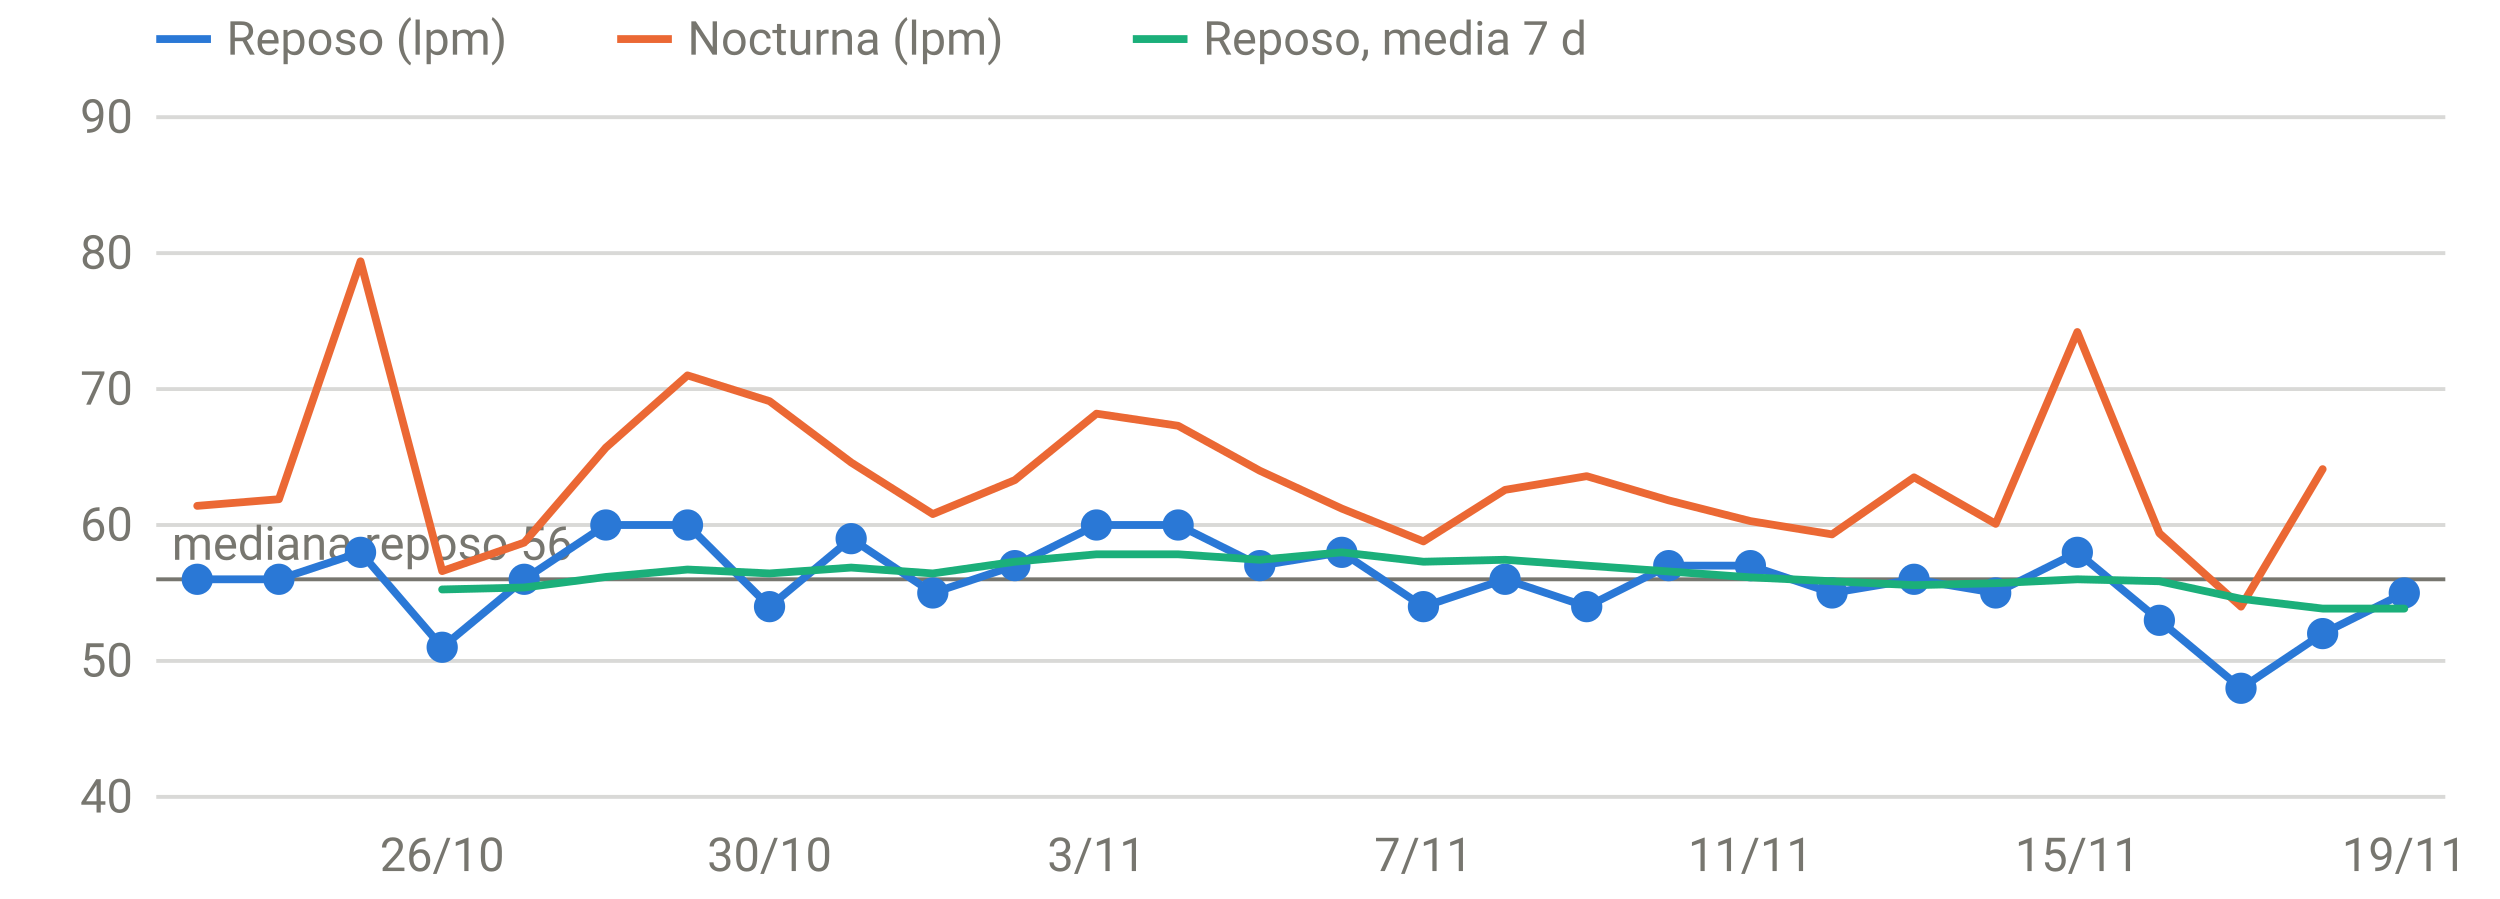
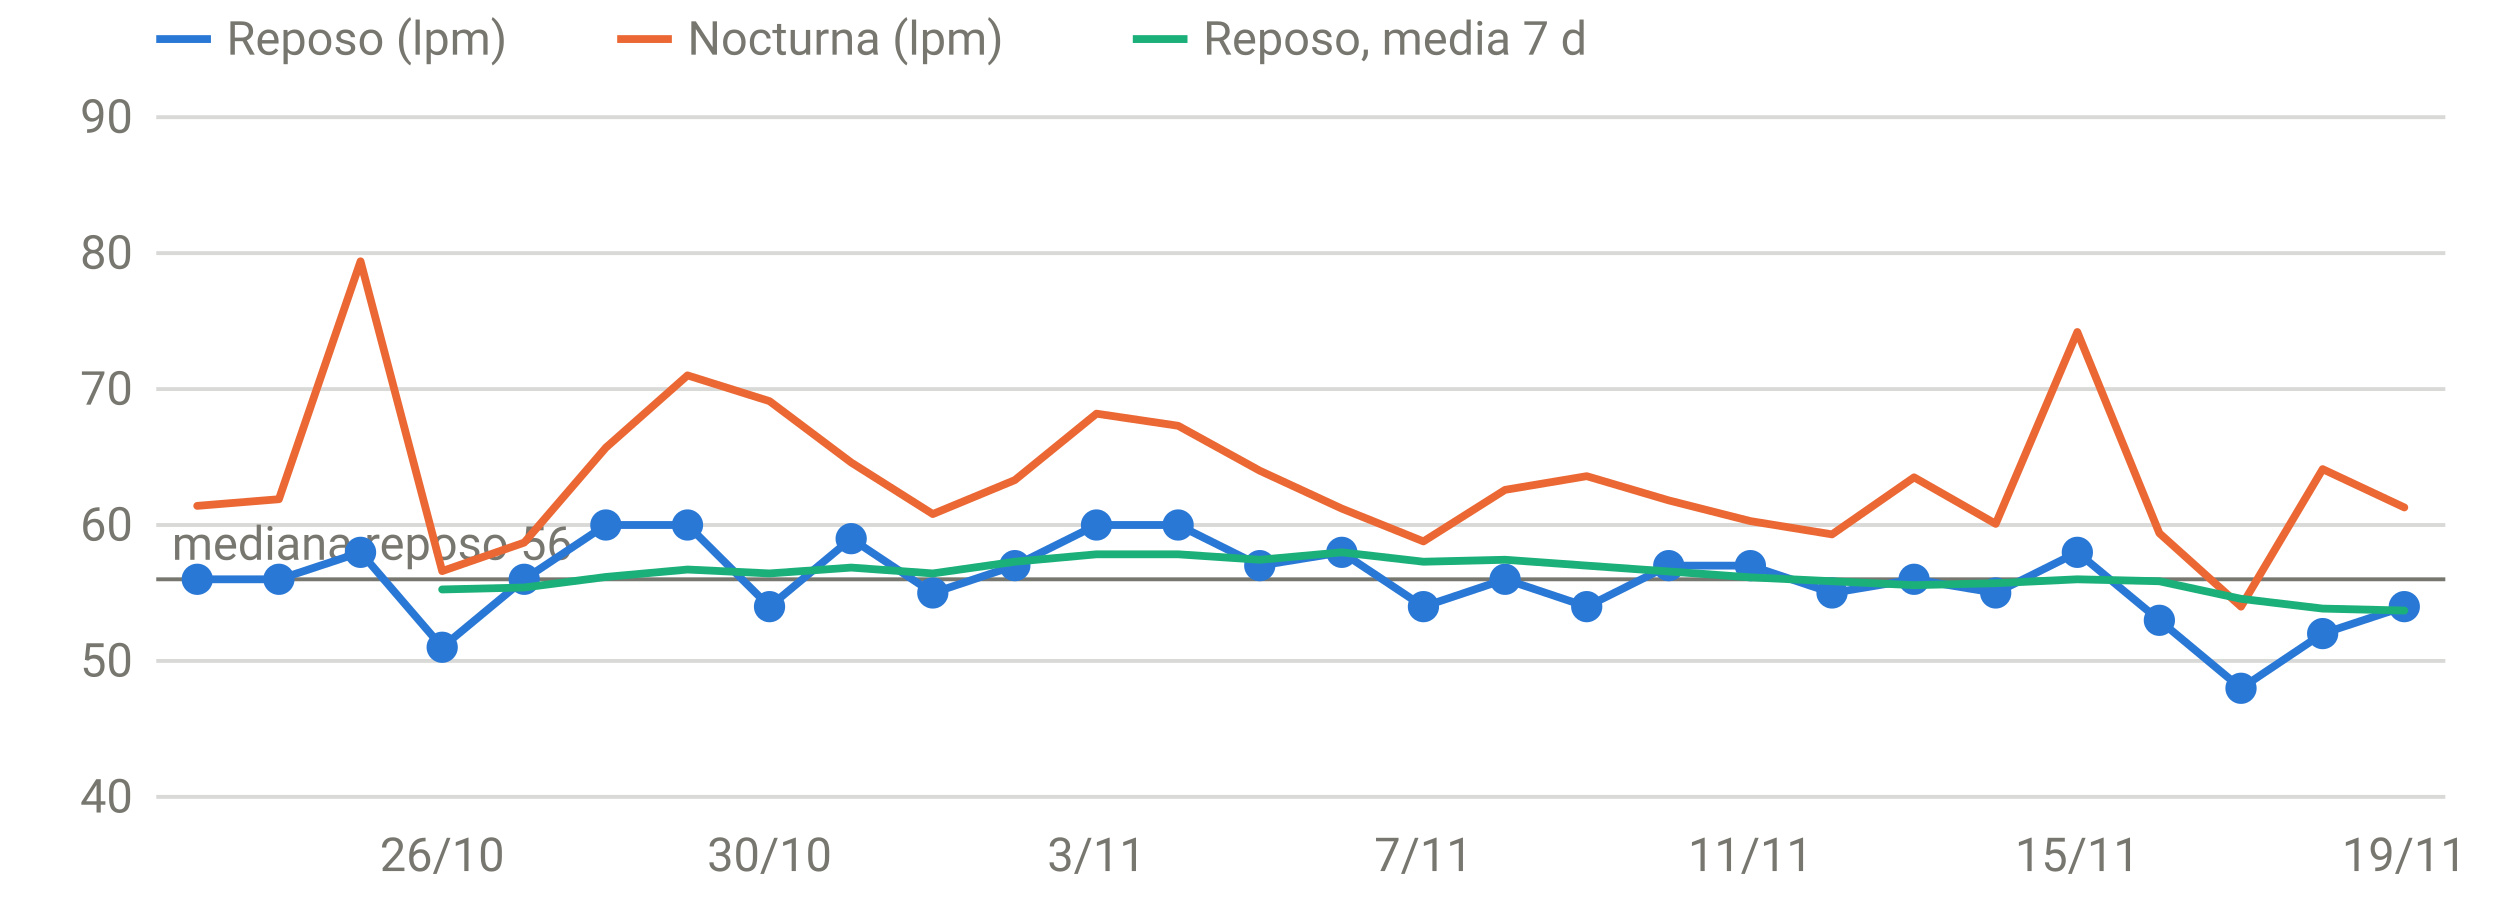
<svg xmlns="http://www.w3.org/2000/svg" viewBox="0 0 640 230" width="640" height="230" role="img" aria-label="FC en reposo y nocturna" font-family="system-ui,-apple-system,Segoe UI,Roboto,sans-serif" font-size="12" fill="#77766f">
  <line x1="40" x2="626" y1="204.0" y2="204.0" stroke="rgba(119,118,111,0.28)" stroke-width="1" />
  <text x="34" y="208.0" text-anchor="end">40</text>
  <line x1="40" x2="626" y1="169.2" y2="169.2" stroke="rgba(119,118,111,0.28)" stroke-width="1" />
  <text x="34" y="173.2" text-anchor="end">50</text>
  <line x1="40" x2="626" y1="134.4" y2="134.4" stroke="rgba(119,118,111,0.28)" stroke-width="1" />
  <text x="34" y="138.4" text-anchor="end">60</text>
  <line x1="40" x2="626" y1="99.6" y2="99.6" stroke="rgba(119,118,111,0.28)" stroke-width="1" />
  <text x="34" y="103.6" text-anchor="end">70</text>
  <line x1="40" x2="626" y1="64.8" y2="64.8" stroke="rgba(119,118,111,0.28)" stroke-width="1" />
  <text x="34" y="68.8" text-anchor="end">80</text>
  <line x1="40" x2="626" y1="30.0" y2="30.0" stroke="rgba(119,118,111,0.28)" stroke-width="1" />
  <text x="34" y="34.0" text-anchor="end">90</text>
  <text x="113.2" y="223" text-anchor="middle">26/10</text>
  <text x="197.0" y="223" text-anchor="middle">30/10</text>
  <text x="280.7" y="223" text-anchor="middle">3/11</text>
  <text x="364.4" y="223" text-anchor="middle">7/11</text>
  <text x="448.1" y="223" text-anchor="middle">11/11</text>
  <text x="531.8" y="223" text-anchor="middle">15/11</text>
  <text x="615.5" y="223" text-anchor="middle">19/11</text>
  <line x1="40" x2="626" y1="148.3" y2="148.3" stroke="#77766f" stroke-width="1" />
  <text x="44" y="143.3" text-anchor="start">mediana reposo 56</text>
-   <path d="M50.5,148.3 L71.4,148.3 L92.3,141.4 L113.2,165.7 L134.2,148.3 L155.1,134.4 L176.0,134.4 L197.0,155.3 L217.9,137.9 L238.8,151.8 L259.8,144.8 L280.7,134.4 L301.6,134.4 L322.5,144.8 L343.5,141.4 L364.4,155.3 L385.3,148.3 L406.2,155.3 L427.2,144.8 L448.1,144.8 L469.0,151.8 L490.0,148.3 L510.9,151.8 L531.8,141.4 L552.8,158.8 L573.7,176.2 L594.6,162.2 L615.5,151.8" fill="none" stroke="#2a78d6" stroke-width="2" stroke-linejoin="round" stroke-linecap="round" />
+   <path d="M50.5,148.3 L71.4,148.3 L92.3,141.4 L113.2,165.7 L134.2,148.3 L155.1,134.4 L176.0,134.4 L197.0,155.3 L217.9,137.9 L238.8,151.8 L259.8,144.8 L280.7,134.4 L301.6,134.4 L322.5,144.8 L343.5,141.4 L364.4,155.3 L385.3,148.3 L406.2,155.3 L427.2,144.8 L448.1,144.8 L469.0,151.8 L490.0,148.3 L510.9,151.8 L531.8,141.4 L552.8,158.8 L573.7,176.2 L594.6,162.2 L615.5,155.3" fill="none" stroke="#2a78d6" stroke-width="2" stroke-linejoin="round" stroke-linecap="round" />
  <circle cx="50.5" cy="148.3" r="4" fill="#2a78d6" />
  <circle cx="71.4" cy="148.3" r="4" fill="#2a78d6" />
  <circle cx="92.3" cy="141.4" r="4" fill="#2a78d6" />
  <circle cx="113.2" cy="165.7" r="4" fill="#2a78d6" />
  <circle cx="134.2" cy="148.3" r="4" fill="#2a78d6" />
  <circle cx="155.1" cy="134.4" r="4" fill="#2a78d6" />
  <circle cx="176.0" cy="134.4" r="4" fill="#2a78d6" />
  <circle cx="197.0" cy="155.3" r="4" fill="#2a78d6" />
  <circle cx="217.9" cy="137.9" r="4" fill="#2a78d6" />
  <circle cx="238.8" cy="151.8" r="4" fill="#2a78d6" />
  <circle cx="259.8" cy="144.8" r="4" fill="#2a78d6" />
  <circle cx="280.7" cy="134.4" r="4" fill="#2a78d6" />
  <circle cx="301.6" cy="134.4" r="4" fill="#2a78d6" />
  <circle cx="322.5" cy="144.8" r="4" fill="#2a78d6" />
  <circle cx="343.5" cy="141.4" r="4" fill="#2a78d6" />
  <circle cx="364.4" cy="155.3" r="4" fill="#2a78d6" />
  <circle cx="385.3" cy="148.3" r="4" fill="#2a78d6" />
  <circle cx="406.2" cy="155.3" r="4" fill="#2a78d6" />
  <circle cx="427.2" cy="144.8" r="4" fill="#2a78d6" />
  <circle cx="448.1" cy="144.8" r="4" fill="#2a78d6" />
  <circle cx="469.0" cy="151.8" r="4" fill="#2a78d6" />
  <circle cx="490.0" cy="148.3" r="4" fill="#2a78d6" />
  <circle cx="510.9" cy="151.8" r="4" fill="#2a78d6" />
  <circle cx="531.8" cy="141.4" r="4" fill="#2a78d6" />
  <circle cx="552.8" cy="158.8" r="4" fill="#2a78d6" />
  <circle cx="573.7" cy="176.2" r="4" fill="#2a78d6" />
  <circle cx="594.6" cy="162.2" r="4" fill="#2a78d6" />
-   <circle cx="615.5" cy="151.8" r="4" fill="#2a78d6" />
-   <path d="M50.5,129.5 L71.4,127.8 L92.3,66.9 L113.2,146.2 L134.2,138.9 L155.1,114.6 L176.0,96.1 L197.0,102.7 L217.9,118.4 L238.8,131.6 L259.8,122.9 L280.7,105.9 L301.6,109.0 L322.5,120.5 L343.5,130.2 L364.4,138.6 L385.3,125.4 L406.2,121.9 L427.2,128.1 L448.1,133.4 L469.0,136.8 L490.0,122.2 L510.9,134.1 L531.8,85.0 L552.8,136.5 L573.7,155.3 L594.6,120.1" fill="none" stroke="#eb6834" stroke-width="2" stroke-linejoin="round" stroke-linecap="round" />
-   <path d="M113.2,150.9 L134.2,150.4 L155.1,147.7 L176.0,145.8 L197.0,146.8 L217.9,145.3 L238.8,146.8 L259.8,143.8 L280.7,141.9 L301.6,141.9 L322.5,143.3 L343.5,141.4 L364.4,143.8 L385.3,143.3 L406.2,144.8 L427.2,146.3 L448.1,147.8 L469.0,148.8 L490.0,149.8 L510.9,149.3 L531.8,148.3 L552.8,148.8 L573.7,153.3 L594.6,155.8 L615.5,155.8" fill="none" stroke="#1baf7a" stroke-width="2" stroke-linejoin="round" stroke-linecap="round" />
+   <circle cx="615.5" cy="155.3" r="4" fill="#2a78d6" />
+   <path d="M50.5,129.5 L71.4,127.8 L92.3,66.9 L113.2,146.2 L134.2,138.9 L155.1,114.6 L176.0,96.1 L197.0,102.7 L217.9,118.4 L238.8,131.6 L259.8,122.9 L280.7,105.9 L301.6,109.0 L322.5,120.5 L343.5,130.2 L364.4,138.6 L385.3,125.4 L406.2,121.9 L427.2,128.1 L448.1,133.4 L469.0,136.8 L490.0,122.2 L510.9,134.1 L531.8,85.0 L552.8,136.5 L573.7,155.3 L594.6,120.1 L615.5,129.9" fill="none" stroke="#eb6834" stroke-width="2" stroke-linejoin="round" stroke-linecap="round" />
+   <path d="M113.2,150.9 L134.2,150.4 L155.1,147.7 L176.0,145.8 L197.0,146.8 L217.9,145.3 L238.8,146.8 L259.8,143.8 L280.7,141.9 L301.6,141.9 L322.5,143.3 L343.5,141.4 L364.4,143.8 L385.3,143.3 L406.2,144.8 L427.2,146.3 L448.1,147.8 L469.0,148.8 L490.0,149.8 L510.9,149.3 L531.8,148.3 L552.8,148.8 L573.7,153.3 L594.6,155.8 L615.5,156.3" fill="none" stroke="#1baf7a" stroke-width="2" stroke-linejoin="round" stroke-linecap="round" />
  <line x1="40" x2="54" y1="10" y2="10" stroke="#2a78d6" stroke-width="2" />
  <text x="58" y="14">Reposo (lpm)</text>
  <line x1="158" x2="172" y1="10" y2="10" stroke="#eb6834" stroke-width="2" />
  <text x="176" y="14">Nocturna (lpm)</text>
  <line x1="290" x2="304" y1="10" y2="10" stroke="#1baf7a" stroke-width="2" />
  <text x="308" y="14">Reposo, media 7 d</text>
</svg>
